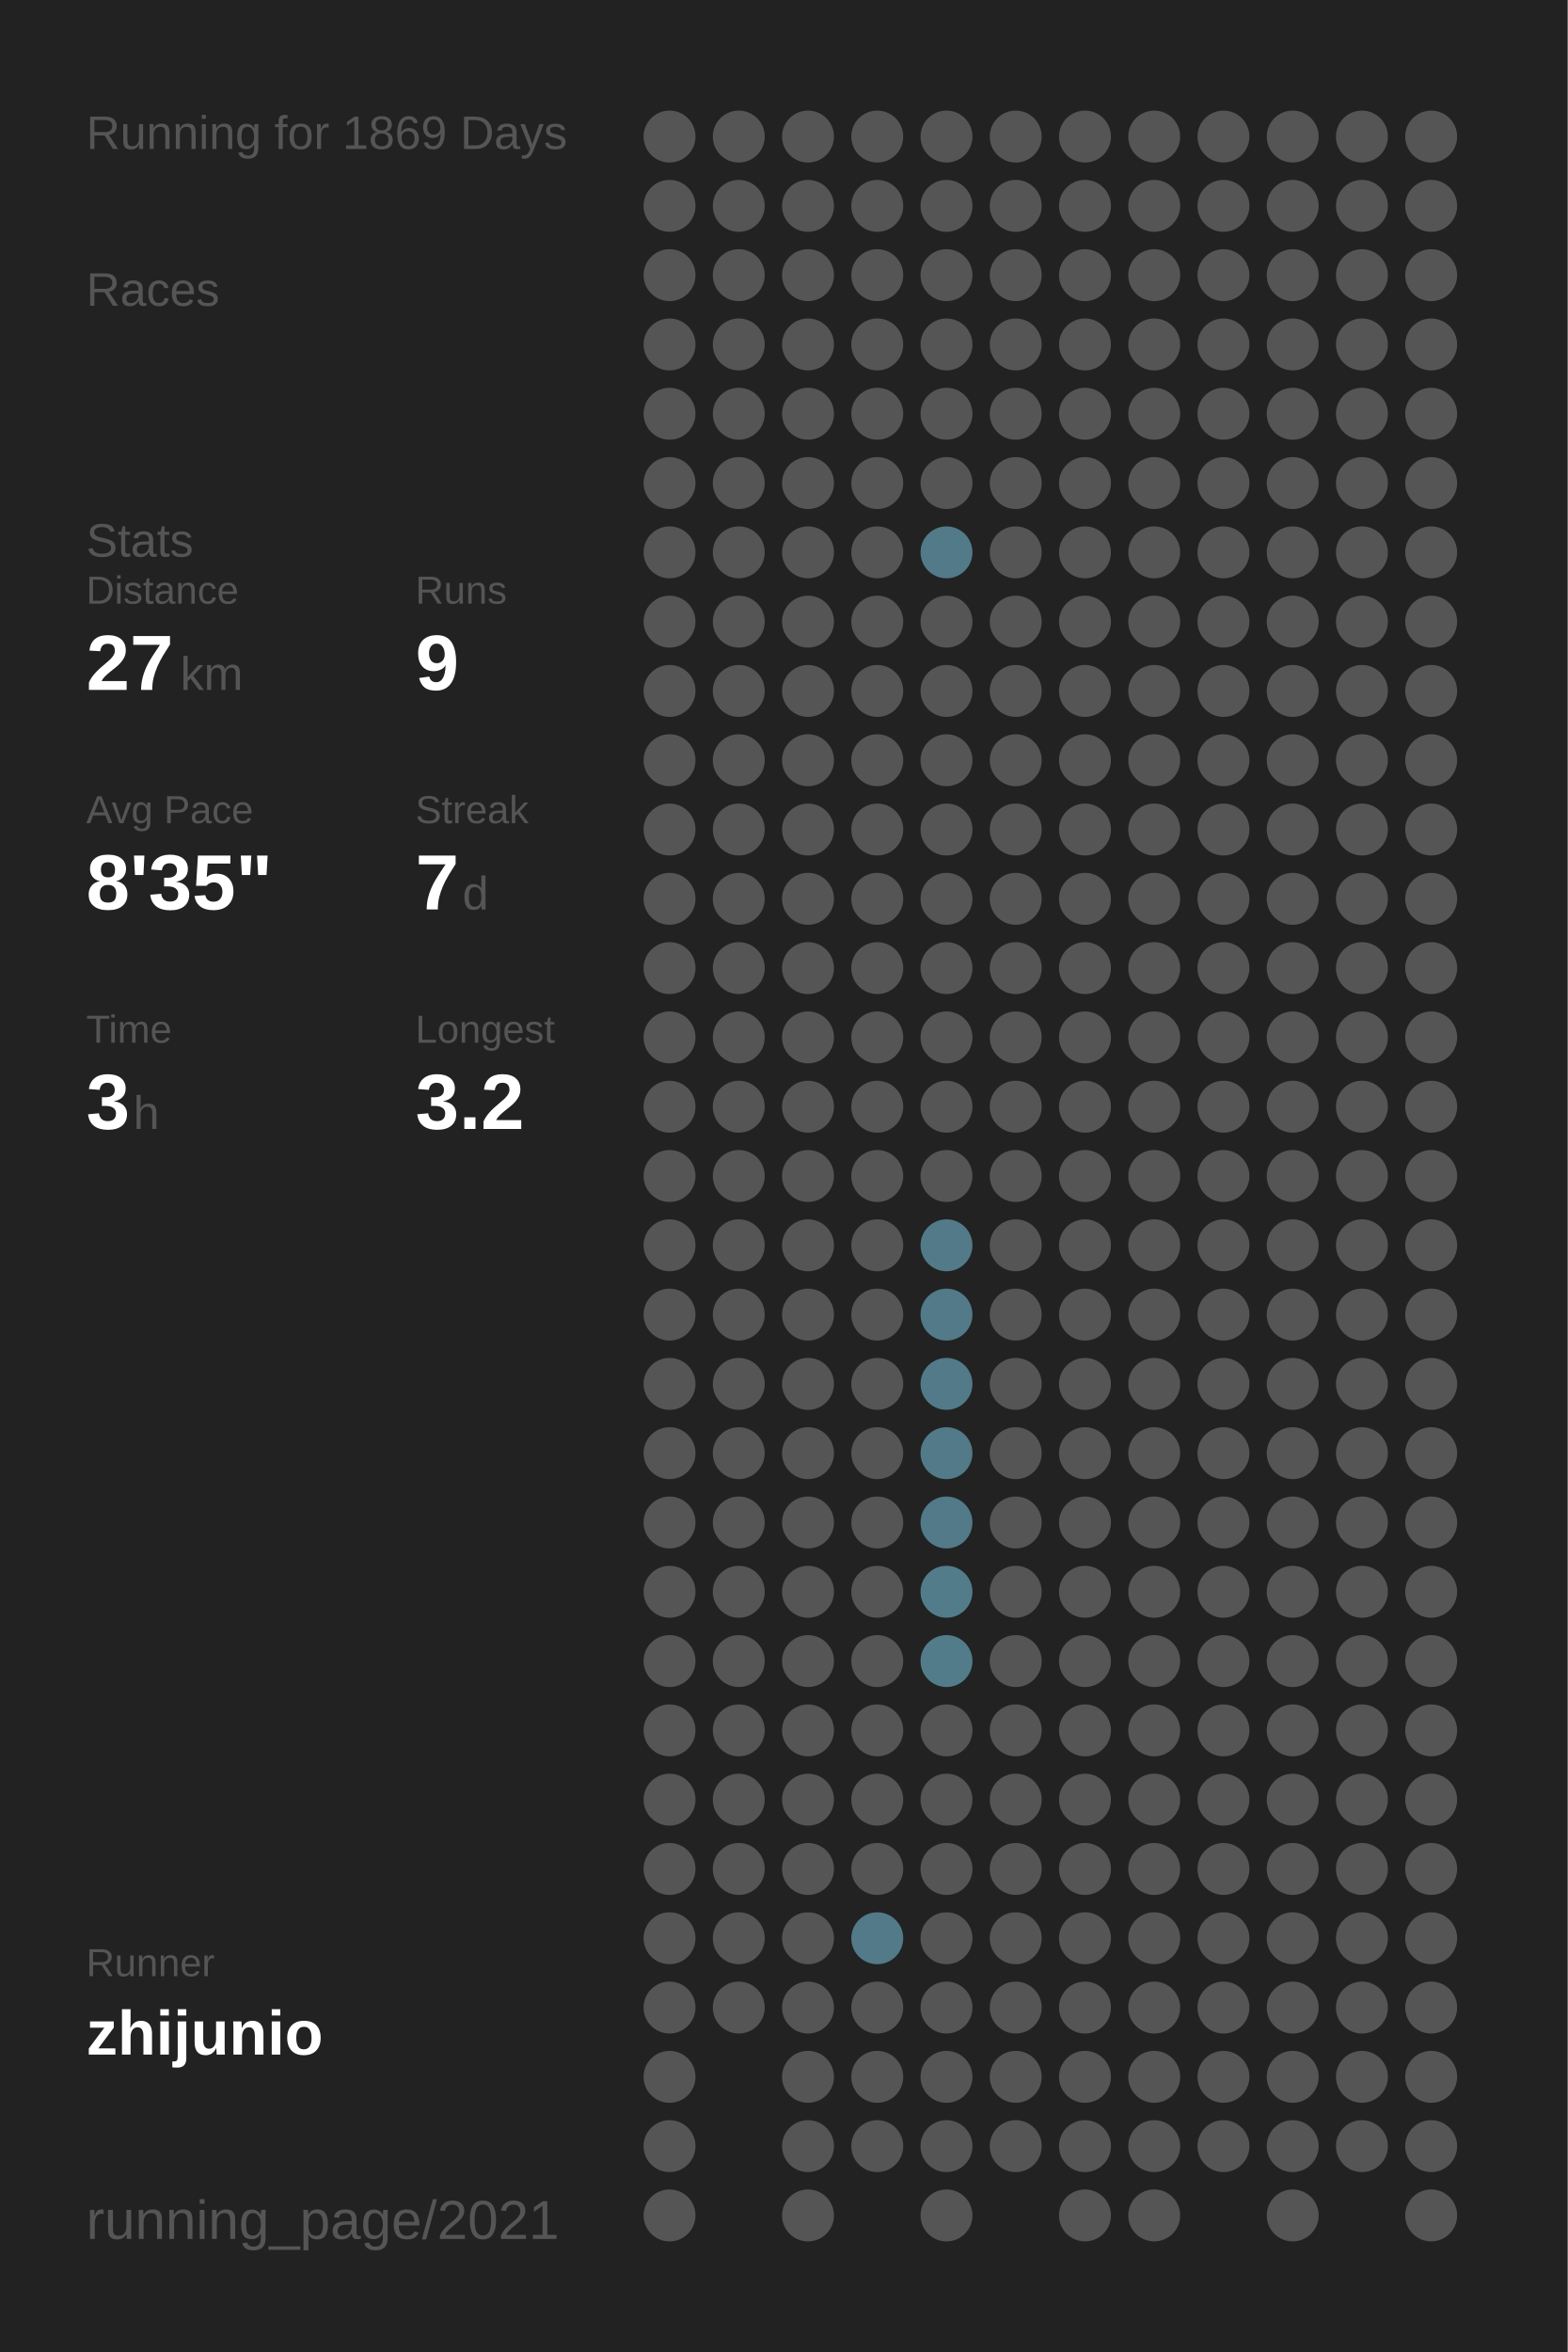
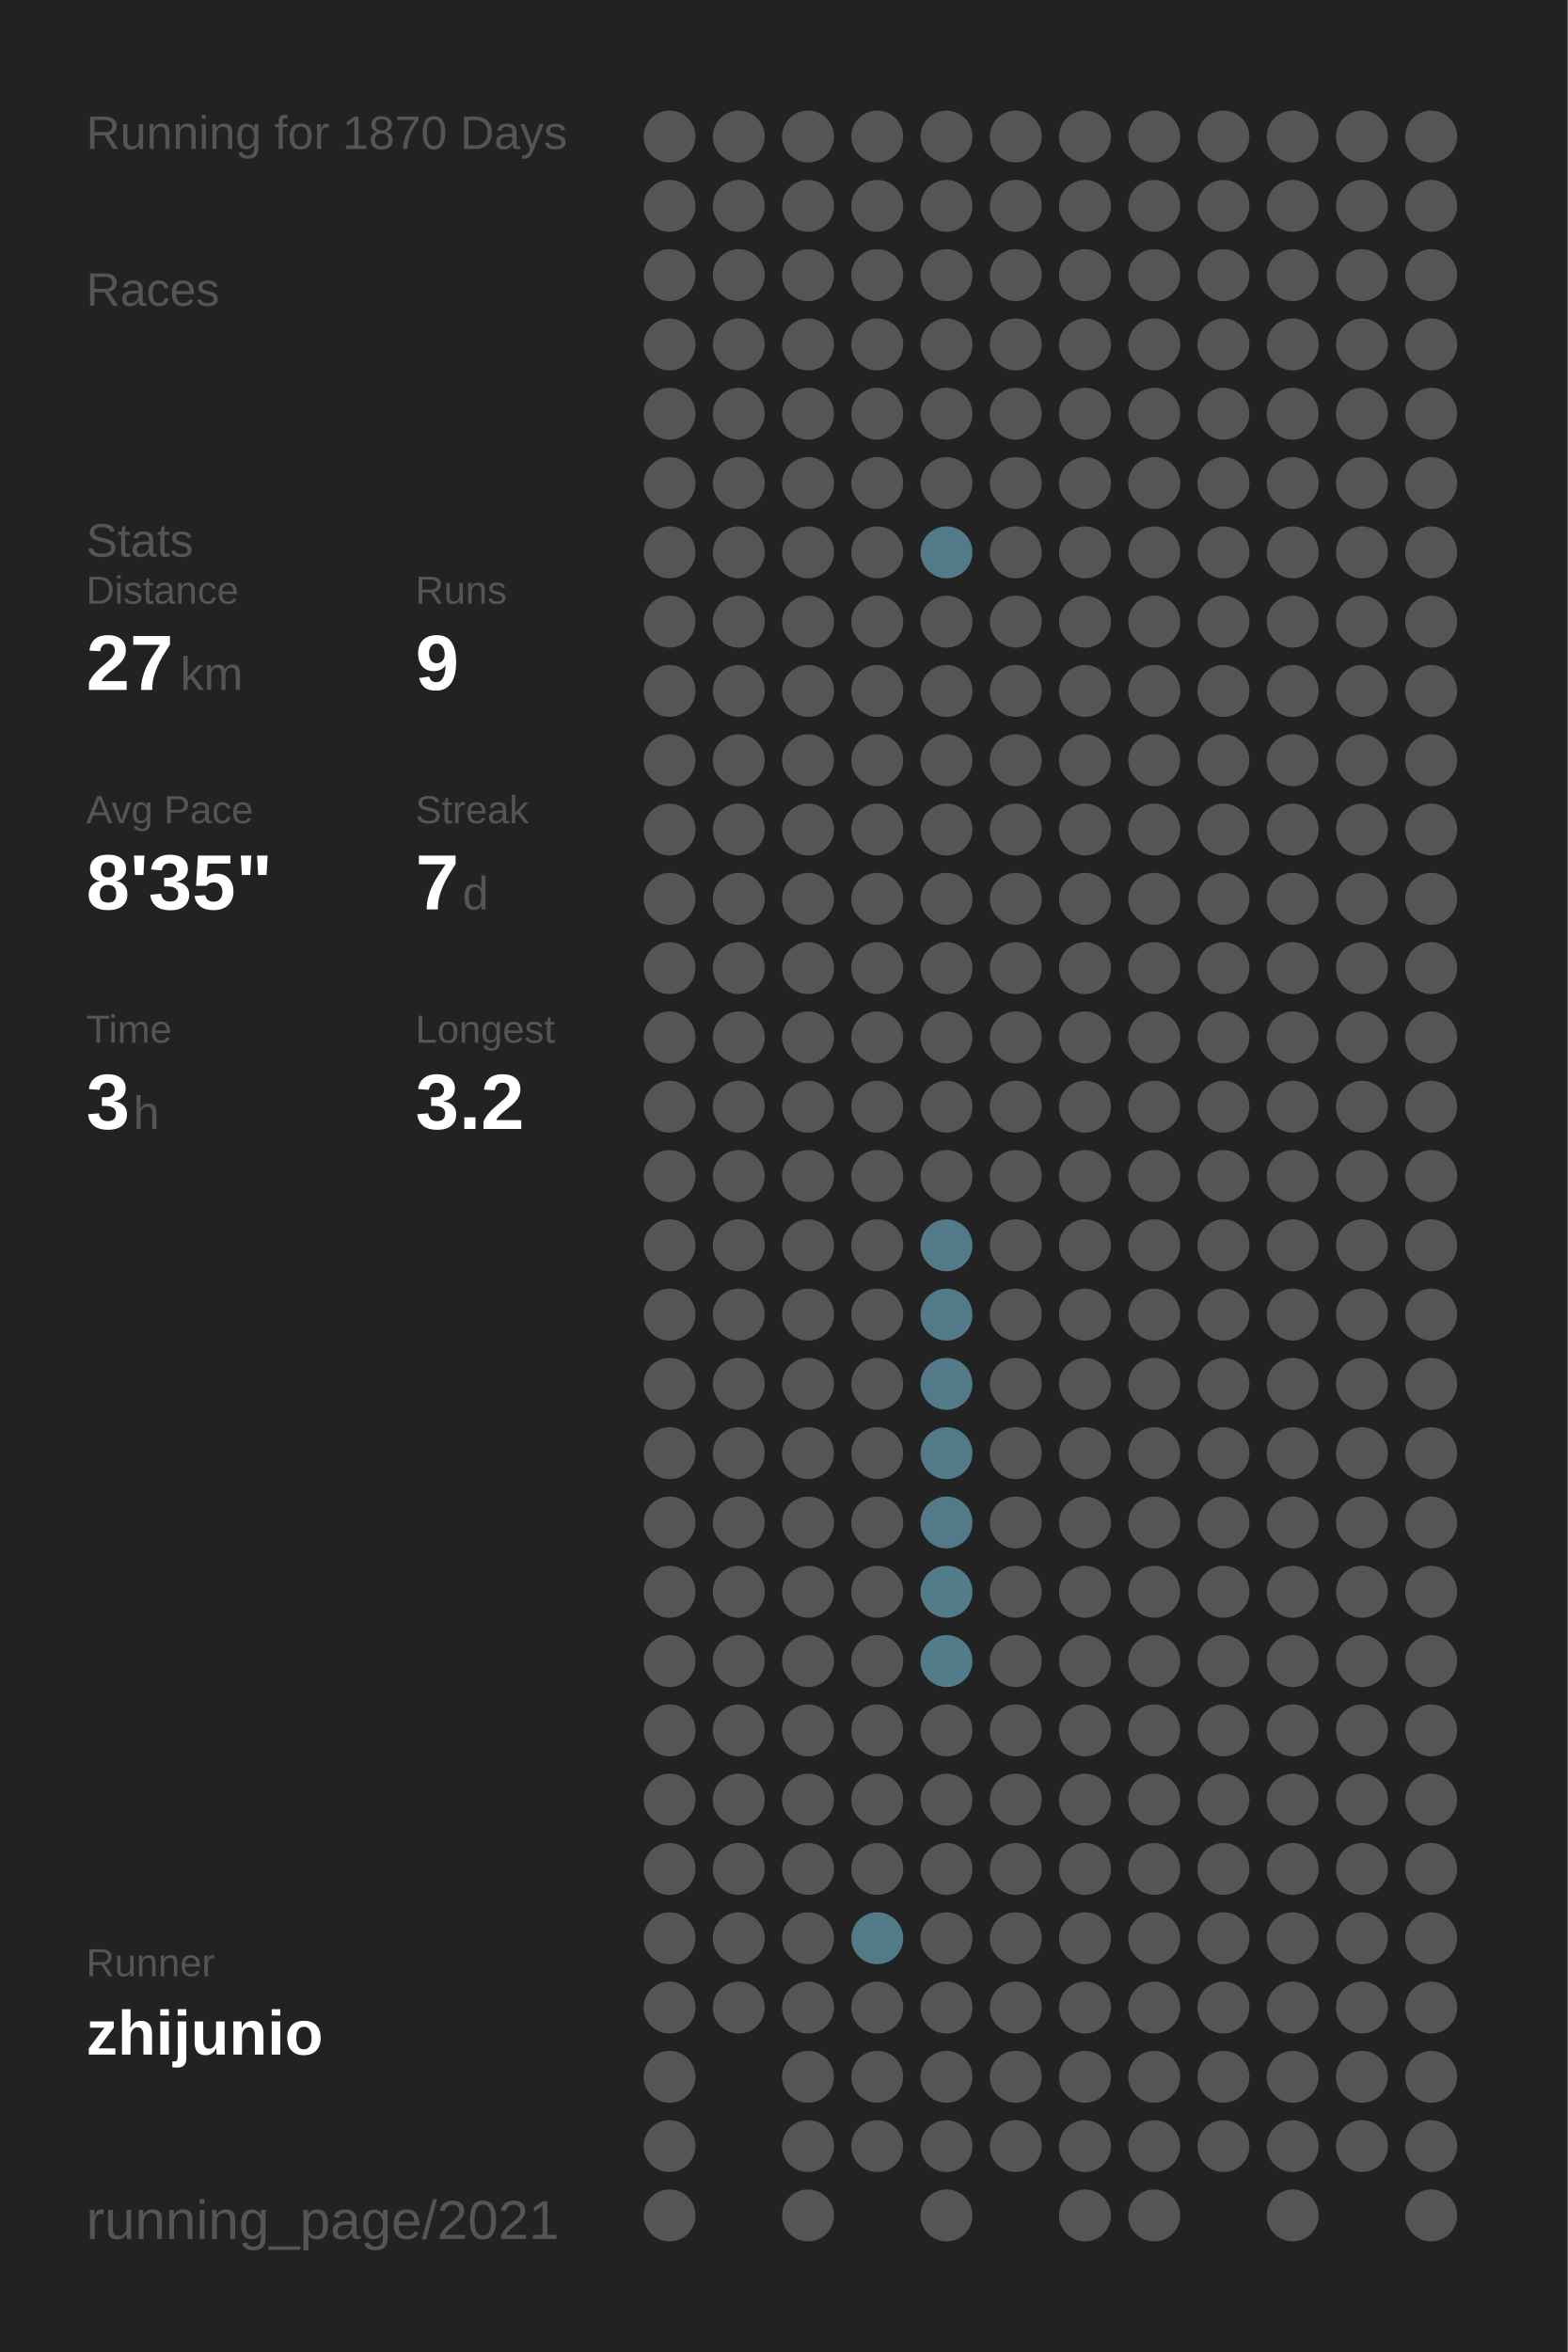
<svg xmlns="http://www.w3.org/2000/svg" baseProfile="full" height="300mm" version="1.1" viewBox="0,0,200,300" width="200mm">
  <defs />
  <rect fill="#222222" height="300" width="200" x="0" y="0" />
-   <text fill="#555555" style="font-size:6px; font-family:Arial;" x="11" y="19">Running for 1869 Days</text>
+   <text fill="#555555" style="font-size:6px; font-family:Arial;" x="11" y="19">Running for 1870 Days</text>
  <text fill="#555555" style="font-size:6px; font-family:Arial;" x="11" y="39">Races</text>
  <text fill="#555555" style="font-size:6px; font-family:Arial;" x="11" y="71">Stats</text>
  <text fill="#555555" style="font-size:5px; font-family:Arial;" x="11" y="77">Distance</text>
  <text fill="#FFFFFF" style="font-size:10px; font-family:Arial; font-weight:bold;" x="11" y="88">27</text>
  <text fill="#555555" style="font-size:6px; font-family:Arial;" x="23" y="88">km</text>
  <text fill="#555555" style="font-size:5px; font-family:Arial;" x="53" y="77">Runs</text>
  <text fill="#FFFFFF" style="font-size:10px; font-family:Arial; font-weight:bold;" x="53" y="88">9</text>
  <text fill="#555555" style="font-size:5px; font-family:Arial;" x="11" y="105">Avg Pace</text>
  <text fill="#FFFFFF" style="font-size:10px; font-family:Arial; font-weight:bold;" x="11" y="116">8'35"</text>
  <text fill="#555555" style="font-size:5px; font-family:Arial;" x="53" y="105">Streak</text>
  <text fill="#FFFFFF" style="font-size:10px; font-family:Arial; font-weight:bold;" x="53" y="116">7</text>
  <text fill="#555555" style="font-size:6px; font-family:Arial;" x="59" y="116">d</text>
  <text fill="#555555" style="font-size:5px; font-family:Arial;" x="11" y="133">Time</text>
  <text fill="#FFFFFF" style="font-size:10px; font-family:Arial; font-weight:bold;" x="11" y="144">3</text>
  <text fill="#555555" style="font-size:6px; font-family:Arial;" x="17" y="144">h</text>
  <text fill="#555555" style="font-size:5px; font-family:Arial;" x="53" y="133">Longest</text>
  <text fill="#FFFFFF" style="font-size:10px; font-family:Arial; font-weight:bold;" x="53" y="144">3.2</text>
  <text fill="#555555" style="font-size:5px; font-family:Arial;" x="11" y="252.065">Runner</text>
  <text fill="#FFFFFF" style="font-size:8px; font-family:Arial; font-weight:bold;" x="11" y="262.065">zhijunio</text>
  <text fill="#555555" style="font-size:7px; font-family:Arial;" x="11" y="285.581">running_page/2021</text>
  <circle cx="85.417" cy="17.419" fill="#555555" r="3.312" />
  <circle cx="85.417" cy="26.258" fill="#555555" r="3.312" />
  <circle cx="85.417" cy="35.097" fill="#555555" r="3.312" />
  <circle cx="85.417" cy="43.935" fill="#555555" r="3.312" />
  <circle cx="85.417" cy="52.774" fill="#555555" r="3.312" />
  <circle cx="85.417" cy="61.613" fill="#555555" r="3.312" />
  <circle cx="85.417" cy="70.452" fill="#555555" r="3.312" />
  <circle cx="85.417" cy="79.29" fill="#555555" r="3.312" />
  <circle cx="85.417" cy="88.129" fill="#555555" r="3.312" />
  <circle cx="85.417" cy="96.968" fill="#555555" r="3.312" />
  <circle cx="85.417" cy="105.806" fill="#555555" r="3.312" />
  <circle cx="85.417" cy="114.645" fill="#555555" r="3.312" />
  <circle cx="85.417" cy="123.484" fill="#555555" r="3.312" />
  <circle cx="85.417" cy="132.323" fill="#555555" r="3.312" />
  <circle cx="85.417" cy="141.161" fill="#555555" r="3.312" />
  <circle cx="85.417" cy="150" fill="#555555" r="3.312" />
  <circle cx="85.417" cy="158.839" fill="#555555" r="3.312" />
  <circle cx="85.417" cy="167.677" fill="#555555" r="3.312" />
  <circle cx="85.417" cy="176.516" fill="#555555" r="3.312" />
  <circle cx="85.417" cy="185.355" fill="#555555" r="3.312" />
  <circle cx="85.417" cy="194.194" fill="#555555" r="3.312" />
  <circle cx="85.417" cy="203.032" fill="#555555" r="3.312" />
  <circle cx="85.417" cy="211.871" fill="#555555" r="3.312" />
  <circle cx="85.417" cy="220.71" fill="#555555" r="3.312" />
  <circle cx="85.417" cy="229.548" fill="#555555" r="3.312" />
  <circle cx="85.417" cy="238.387" fill="#555555" r="3.312" />
  <circle cx="85.417" cy="247.226" fill="#555555" r="3.312" />
  <circle cx="85.417" cy="256.065" fill="#555555" r="3.312" />
  <circle cx="85.417" cy="264.903" fill="#555555" r="3.312" />
  <circle cx="85.417" cy="273.742" fill="#555555" r="3.312" />
  <circle cx="85.417" cy="282.581" fill="#555555" r="3.312" />
  <circle cx="94.25" cy="17.419" fill="#555555" r="3.312" />
  <circle cx="94.25" cy="26.258" fill="#555555" r="3.312" />
  <circle cx="94.25" cy="35.097" fill="#555555" r="3.312" />
  <circle cx="94.25" cy="43.935" fill="#555555" r="3.312" />
  <circle cx="94.25" cy="52.774" fill="#555555" r="3.312" />
  <circle cx="94.25" cy="61.613" fill="#555555" r="3.312" />
  <circle cx="94.25" cy="70.452" fill="#555555" r="3.312" />
  <circle cx="94.25" cy="79.29" fill="#555555" r="3.312" />
  <circle cx="94.25" cy="88.129" fill="#555555" r="3.312" />
  <circle cx="94.25" cy="96.968" fill="#555555" r="3.312" />
  <circle cx="94.25" cy="105.806" fill="#555555" r="3.312" />
  <circle cx="94.25" cy="114.645" fill="#555555" r="3.312" />
  <circle cx="94.25" cy="123.484" fill="#555555" r="3.312" />
  <circle cx="94.25" cy="132.323" fill="#555555" r="3.312" />
  <circle cx="94.25" cy="141.161" fill="#555555" r="3.312" />
  <circle cx="94.25" cy="150" fill="#555555" r="3.312" />
  <circle cx="94.25" cy="158.839" fill="#555555" r="3.312" />
  <circle cx="94.25" cy="167.677" fill="#555555" r="3.312" />
  <circle cx="94.25" cy="176.516" fill="#555555" r="3.312" />
  <circle cx="94.25" cy="185.355" fill="#555555" r="3.312" />
  <circle cx="94.25" cy="194.194" fill="#555555" r="3.312" />
  <circle cx="94.25" cy="203.032" fill="#555555" r="3.312" />
  <circle cx="94.25" cy="211.871" fill="#555555" r="3.312" />
  <circle cx="94.25" cy="220.71" fill="#555555" r="3.312" />
  <circle cx="94.25" cy="229.548" fill="#555555" r="3.312" />
  <circle cx="94.25" cy="238.387" fill="#555555" r="3.312" />
  <circle cx="94.25" cy="247.226" fill="#555555" r="3.312" />
  <circle cx="94.25" cy="256.065" fill="#555555" r="3.312" />
  <circle cx="103.083" cy="17.419" fill="#555555" r="3.312" />
  <circle cx="103.083" cy="26.258" fill="#555555" r="3.312" />
  <circle cx="103.083" cy="35.097" fill="#555555" r="3.312" />
  <circle cx="103.083" cy="43.935" fill="#555555" r="3.312" />
  <circle cx="103.083" cy="52.774" fill="#555555" r="3.312" />
  <circle cx="103.083" cy="61.613" fill="#555555" r="3.312" />
  <circle cx="103.083" cy="70.452" fill="#555555" r="3.312" />
  <circle cx="103.083" cy="79.29" fill="#555555" r="3.312" />
  <circle cx="103.083" cy="88.129" fill="#555555" r="3.312" />
  <circle cx="103.083" cy="96.968" fill="#555555" r="3.312" />
  <circle cx="103.083" cy="105.806" fill="#555555" r="3.312" />
  <circle cx="103.083" cy="114.645" fill="#555555" r="3.312" />
  <circle cx="103.083" cy="123.484" fill="#555555" r="3.312" />
  <circle cx="103.083" cy="132.323" fill="#555555" r="3.312" />
  <circle cx="103.083" cy="141.161" fill="#555555" r="3.312" />
  <circle cx="103.083" cy="150" fill="#555555" r="3.312" />
  <circle cx="103.083" cy="158.839" fill="#555555" r="3.312" />
  <circle cx="103.083" cy="167.677" fill="#555555" r="3.312" />
  <circle cx="103.083" cy="176.516" fill="#555555" r="3.312" />
  <circle cx="103.083" cy="185.355" fill="#555555" r="3.312" />
  <circle cx="103.083" cy="194.194" fill="#555555" r="3.312" />
  <circle cx="103.083" cy="203.032" fill="#555555" r="3.312" />
  <circle cx="103.083" cy="211.871" fill="#555555" r="3.312" />
  <circle cx="103.083" cy="220.71" fill="#555555" r="3.312" />
  <circle cx="103.083" cy="229.548" fill="#555555" r="3.312" />
  <circle cx="103.083" cy="238.387" fill="#555555" r="3.312" />
  <circle cx="103.083" cy="247.226" fill="#555555" r="3.312" />
  <circle cx="103.083" cy="256.065" fill="#555555" r="3.312" />
  <circle cx="103.083" cy="264.903" fill="#555555" r="3.312" />
  <circle cx="103.083" cy="273.742" fill="#555555" r="3.312" />
  <circle cx="103.083" cy="282.581" fill="#555555" r="3.312" />
  <circle cx="111.917" cy="17.419" fill="#555555" r="3.312" />
  <circle cx="111.917" cy="26.258" fill="#555555" r="3.312" />
  <circle cx="111.917" cy="35.097" fill="#555555" r="3.312" />
  <circle cx="111.917" cy="43.935" fill="#555555" r="3.312" />
  <circle cx="111.917" cy="52.774" fill="#555555" r="3.312" />
  <circle cx="111.917" cy="61.613" fill="#555555" r="3.312" />
  <circle cx="111.917" cy="70.452" fill="#555555" r="3.312" />
  <circle cx="111.917" cy="79.29" fill="#555555" r="3.312" />
  <circle cx="111.917" cy="88.129" fill="#555555" r="3.312" />
  <circle cx="111.917" cy="96.968" fill="#555555" r="3.312" />
  <circle cx="111.917" cy="105.806" fill="#555555" r="3.312" />
  <circle cx="111.917" cy="114.645" fill="#555555" r="3.312" />
  <circle cx="111.917" cy="123.484" fill="#555555" r="3.312" />
  <circle cx="111.917" cy="132.323" fill="#555555" r="3.312" />
  <circle cx="111.917" cy="141.161" fill="#555555" r="3.312" />
  <circle cx="111.917" cy="150" fill="#555555" r="3.312" />
  <circle cx="111.917" cy="158.839" fill="#555555" r="3.312" />
  <circle cx="111.917" cy="167.677" fill="#555555" r="3.312" />
  <circle cx="111.917" cy="176.516" fill="#555555" r="3.312" />
  <circle cx="111.917" cy="185.355" fill="#555555" r="3.312" />
  <circle cx="111.917" cy="194.194" fill="#555555" r="3.312" />
  <circle cx="111.917" cy="203.032" fill="#555555" r="3.312" />
  <circle cx="111.917" cy="211.871" fill="#555555" r="3.312" />
  <circle cx="111.917" cy="220.71" fill="#555555" r="3.312" />
  <circle cx="111.917" cy="229.548" fill="#555555" r="3.312" />
  <circle cx="111.917" cy="238.387" fill="#555555" r="3.312" />
  <circle cx="111.917" cy="247.226" fill="#527a88" r="3.312" />
  <circle cx="111.917" cy="256.065" fill="#555555" r="3.312" />
  <circle cx="111.917" cy="264.903" fill="#555555" r="3.312" />
  <circle cx="111.917" cy="273.742" fill="#555555" r="3.312" />
  <circle cx="120.75" cy="17.419" fill="#555555" r="3.312" />
  <circle cx="120.75" cy="26.258" fill="#555555" r="3.312" />
  <circle cx="120.75" cy="35.097" fill="#555555" r="3.312" />
  <circle cx="120.75" cy="43.935" fill="#555555" r="3.312" />
  <circle cx="120.75" cy="52.774" fill="#555555" r="3.312" />
  <circle cx="120.75" cy="61.613" fill="#555555" r="3.312" />
  <circle cx="120.75" cy="70.452" fill="#527a88" r="3.312" />
  <circle cx="120.75" cy="79.29" fill="#555555" r="3.312" />
  <circle cx="120.75" cy="88.129" fill="#555555" r="3.312" />
  <circle cx="120.75" cy="96.968" fill="#555555" r="3.312" />
  <circle cx="120.75" cy="105.806" fill="#555555" r="3.312" />
  <circle cx="120.75" cy="114.645" fill="#555555" r="3.312" />
  <circle cx="120.75" cy="123.484" fill="#555555" r="3.312" />
  <circle cx="120.75" cy="132.323" fill="#555555" r="3.312" />
  <circle cx="120.75" cy="141.161" fill="#555555" r="3.312" />
  <circle cx="120.75" cy="150" fill="#555555" r="3.312" />
  <circle cx="120.75" cy="158.839" fill="#527a88" r="3.312" />
  <circle cx="120.75" cy="167.677" fill="#527a88" r="3.312" />
  <circle cx="120.75" cy="176.516" fill="#527a88" r="3.312" />
  <circle cx="120.75" cy="185.355" fill="#527a88" r="3.312" />
  <circle cx="120.75" cy="194.194" fill="#527a88" r="3.312" />
  <circle cx="120.75" cy="203.032" fill="#527c8a" r="3.312" />
  <circle cx="120.75" cy="211.871" fill="#527c8a" r="3.312" />
  <circle cx="120.75" cy="220.71" fill="#555555" r="3.312" />
  <circle cx="120.75" cy="229.548" fill="#555555" r="3.312" />
  <circle cx="120.75" cy="238.387" fill="#555555" r="3.312" />
  <circle cx="120.75" cy="247.226" fill="#555555" r="3.312" />
  <circle cx="120.75" cy="256.065" fill="#555555" r="3.312" />
  <circle cx="120.75" cy="264.903" fill="#555555" r="3.312" />
  <circle cx="120.75" cy="273.742" fill="#555555" r="3.312" />
  <circle cx="120.75" cy="282.581" fill="#555555" r="3.312" />
  <circle cx="129.583" cy="17.419" fill="#555555" r="3.312" />
  <circle cx="129.583" cy="26.258" fill="#555555" r="3.312" />
  <circle cx="129.583" cy="35.097" fill="#555555" r="3.312" />
  <circle cx="129.583" cy="43.935" fill="#555555" r="3.312" />
  <circle cx="129.583" cy="52.774" fill="#555555" r="3.312" />
  <circle cx="129.583" cy="61.613" fill="#555555" r="3.312" />
  <circle cx="129.583" cy="70.452" fill="#555555" r="3.312" />
  <circle cx="129.583" cy="79.29" fill="#555555" r="3.312" />
  <circle cx="129.583" cy="88.129" fill="#555555" r="3.312" />
  <circle cx="129.583" cy="96.968" fill="#555555" r="3.312" />
  <circle cx="129.583" cy="105.806" fill="#555555" r="3.312" />
  <circle cx="129.583" cy="114.645" fill="#555555" r="3.312" />
  <circle cx="129.583" cy="123.484" fill="#555555" r="3.312" />
  <circle cx="129.583" cy="132.323" fill="#555555" r="3.312" />
  <circle cx="129.583" cy="141.161" fill="#555555" r="3.312" />
  <circle cx="129.583" cy="150" fill="#555555" r="3.312" />
  <circle cx="129.583" cy="158.839" fill="#555555" r="3.312" />
  <circle cx="129.583" cy="167.677" fill="#555555" r="3.312" />
  <circle cx="129.583" cy="176.516" fill="#555555" r="3.312" />
  <circle cx="129.583" cy="185.355" fill="#555555" r="3.312" />
  <circle cx="129.583" cy="194.194" fill="#555555" r="3.312" />
  <circle cx="129.583" cy="203.032" fill="#555555" r="3.312" />
  <circle cx="129.583" cy="211.871" fill="#555555" r="3.312" />
  <circle cx="129.583" cy="220.71" fill="#555555" r="3.312" />
  <circle cx="129.583" cy="229.548" fill="#555555" r="3.312" />
  <circle cx="129.583" cy="238.387" fill="#555555" r="3.312" />
  <circle cx="129.583" cy="247.226" fill="#555555" r="3.312" />
  <circle cx="129.583" cy="256.065" fill="#555555" r="3.312" />
  <circle cx="129.583" cy="264.903" fill="#555555" r="3.312" />
  <circle cx="129.583" cy="273.742" fill="#555555" r="3.312" />
  <circle cx="138.417" cy="17.419" fill="#555555" r="3.312" />
  <circle cx="138.417" cy="26.258" fill="#555555" r="3.312" />
  <circle cx="138.417" cy="35.097" fill="#555555" r="3.312" />
  <circle cx="138.417" cy="43.935" fill="#555555" r="3.312" />
  <circle cx="138.417" cy="52.774" fill="#555555" r="3.312" />
  <circle cx="138.417" cy="61.613" fill="#555555" r="3.312" />
  <circle cx="138.417" cy="70.452" fill="#555555" r="3.312" />
  <circle cx="138.417" cy="79.29" fill="#555555" r="3.312" />
  <circle cx="138.417" cy="88.129" fill="#555555" r="3.312" />
  <circle cx="138.417" cy="96.968" fill="#555555" r="3.312" />
  <circle cx="138.417" cy="105.806" fill="#555555" r="3.312" />
  <circle cx="138.417" cy="114.645" fill="#555555" r="3.312" />
  <circle cx="138.417" cy="123.484" fill="#555555" r="3.312" />
  <circle cx="138.417" cy="132.323" fill="#555555" r="3.312" />
  <circle cx="138.417" cy="141.161" fill="#555555" r="3.312" />
  <circle cx="138.417" cy="150" fill="#555555" r="3.312" />
  <circle cx="138.417" cy="158.839" fill="#555555" r="3.312" />
  <circle cx="138.417" cy="167.677" fill="#555555" r="3.312" />
  <circle cx="138.417" cy="176.516" fill="#555555" r="3.312" />
  <circle cx="138.417" cy="185.355" fill="#555555" r="3.312" />
  <circle cx="138.417" cy="194.194" fill="#555555" r="3.312" />
  <circle cx="138.417" cy="203.032" fill="#555555" r="3.312" />
  <circle cx="138.417" cy="211.871" fill="#555555" r="3.312" />
  <circle cx="138.417" cy="220.71" fill="#555555" r="3.312" />
  <circle cx="138.417" cy="229.548" fill="#555555" r="3.312" />
  <circle cx="138.417" cy="238.387" fill="#555555" r="3.312" />
  <circle cx="138.417" cy="247.226" fill="#555555" r="3.312" />
  <circle cx="138.417" cy="256.065" fill="#555555" r="3.312" />
  <circle cx="138.417" cy="264.903" fill="#555555" r="3.312" />
  <circle cx="138.417" cy="273.742" fill="#555555" r="3.312" />
  <circle cx="138.417" cy="282.581" fill="#555555" r="3.312" />
  <circle cx="147.25" cy="17.419" fill="#555555" r="3.312" />
  <circle cx="147.25" cy="26.258" fill="#555555" r="3.312" />
  <circle cx="147.25" cy="35.097" fill="#555555" r="3.312" />
  <circle cx="147.25" cy="43.935" fill="#555555" r="3.312" />
  <circle cx="147.25" cy="52.774" fill="#555555" r="3.312" />
  <circle cx="147.25" cy="61.613" fill="#555555" r="3.312" />
  <circle cx="147.25" cy="70.452" fill="#555555" r="3.312" />
  <circle cx="147.25" cy="79.29" fill="#555555" r="3.312" />
  <circle cx="147.25" cy="88.129" fill="#555555" r="3.312" />
  <circle cx="147.25" cy="96.968" fill="#555555" r="3.312" />
  <circle cx="147.25" cy="105.806" fill="#555555" r="3.312" />
  <circle cx="147.25" cy="114.645" fill="#555555" r="3.312" />
  <circle cx="147.25" cy="123.484" fill="#555555" r="3.312" />
  <circle cx="147.25" cy="132.323" fill="#555555" r="3.312" />
  <circle cx="147.25" cy="141.161" fill="#555555" r="3.312" />
  <circle cx="147.25" cy="150" fill="#555555" r="3.312" />
  <circle cx="147.25" cy="158.839" fill="#555555" r="3.312" />
  <circle cx="147.25" cy="167.677" fill="#555555" r="3.312" />
  <circle cx="147.25" cy="176.516" fill="#555555" r="3.312" />
  <circle cx="147.25" cy="185.355" fill="#555555" r="3.312" />
  <circle cx="147.25" cy="194.194" fill="#555555" r="3.312" />
  <circle cx="147.25" cy="203.032" fill="#555555" r="3.312" />
  <circle cx="147.25" cy="211.871" fill="#555555" r="3.312" />
  <circle cx="147.25" cy="220.71" fill="#555555" r="3.312" />
  <circle cx="147.25" cy="229.548" fill="#555555" r="3.312" />
  <circle cx="147.25" cy="238.387" fill="#555555" r="3.312" />
  <circle cx="147.25" cy="247.226" fill="#555555" r="3.312" />
  <circle cx="147.25" cy="256.065" fill="#555555" r="3.312" />
  <circle cx="147.25" cy="264.903" fill="#555555" r="3.312" />
  <circle cx="147.25" cy="273.742" fill="#555555" r="3.312" />
  <circle cx="147.25" cy="282.581" fill="#555555" r="3.312" />
  <circle cx="156.083" cy="17.419" fill="#555555" r="3.312" />
  <circle cx="156.083" cy="26.258" fill="#555555" r="3.312" />
  <circle cx="156.083" cy="35.097" fill="#555555" r="3.312" />
  <circle cx="156.083" cy="43.935" fill="#555555" r="3.312" />
  <circle cx="156.083" cy="52.774" fill="#555555" r="3.312" />
  <circle cx="156.083" cy="61.613" fill="#555555" r="3.312" />
  <circle cx="156.083" cy="70.452" fill="#555555" r="3.312" />
  <circle cx="156.083" cy="79.29" fill="#555555" r="3.312" />
  <circle cx="156.083" cy="88.129" fill="#555555" r="3.312" />
  <circle cx="156.083" cy="96.968" fill="#555555" r="3.312" />
  <circle cx="156.083" cy="105.806" fill="#555555" r="3.312" />
  <circle cx="156.083" cy="114.645" fill="#555555" r="3.312" />
  <circle cx="156.083" cy="123.484" fill="#555555" r="3.312" />
  <circle cx="156.083" cy="132.323" fill="#555555" r="3.312" />
  <circle cx="156.083" cy="141.161" fill="#555555" r="3.312" />
  <circle cx="156.083" cy="150" fill="#555555" r="3.312" />
  <circle cx="156.083" cy="158.839" fill="#555555" r="3.312" />
  <circle cx="156.083" cy="167.677" fill="#555555" r="3.312" />
  <circle cx="156.083" cy="176.516" fill="#555555" r="3.312" />
  <circle cx="156.083" cy="185.355" fill="#555555" r="3.312" />
  <circle cx="156.083" cy="194.194" fill="#555555" r="3.312" />
  <circle cx="156.083" cy="203.032" fill="#555555" r="3.312" />
  <circle cx="156.083" cy="211.871" fill="#555555" r="3.312" />
  <circle cx="156.083" cy="220.71" fill="#555555" r="3.312" />
  <circle cx="156.083" cy="229.548" fill="#555555" r="3.312" />
  <circle cx="156.083" cy="238.387" fill="#555555" r="3.312" />
  <circle cx="156.083" cy="247.226" fill="#555555" r="3.312" />
  <circle cx="156.083" cy="256.065" fill="#555555" r="3.312" />
  <circle cx="156.083" cy="264.903" fill="#555555" r="3.312" />
  <circle cx="156.083" cy="273.742" fill="#555555" r="3.312" />
  <circle cx="164.917" cy="17.419" fill="#555555" r="3.312" />
  <circle cx="164.917" cy="26.258" fill="#555555" r="3.312" />
  <circle cx="164.917" cy="35.097" fill="#555555" r="3.312" />
  <circle cx="164.917" cy="43.935" fill="#555555" r="3.312" />
  <circle cx="164.917" cy="52.774" fill="#555555" r="3.312" />
  <circle cx="164.917" cy="61.613" fill="#555555" r="3.312" />
  <circle cx="164.917" cy="70.452" fill="#555555" r="3.312" />
  <circle cx="164.917" cy="79.29" fill="#555555" r="3.312" />
  <circle cx="164.917" cy="88.129" fill="#555555" r="3.312" />
  <circle cx="164.917" cy="96.968" fill="#555555" r="3.312" />
  <circle cx="164.917" cy="105.806" fill="#555555" r="3.312" />
  <circle cx="164.917" cy="114.645" fill="#555555" r="3.312" />
  <circle cx="164.917" cy="123.484" fill="#555555" r="3.312" />
  <circle cx="164.917" cy="132.323" fill="#555555" r="3.312" />
  <circle cx="164.917" cy="141.161" fill="#555555" r="3.312" />
  <circle cx="164.917" cy="150" fill="#555555" r="3.312" />
  <circle cx="164.917" cy="158.839" fill="#555555" r="3.312" />
  <circle cx="164.917" cy="167.677" fill="#555555" r="3.312" />
  <circle cx="164.917" cy="176.516" fill="#555555" r="3.312" />
  <circle cx="164.917" cy="185.355" fill="#555555" r="3.312" />
  <circle cx="164.917" cy="194.194" fill="#555555" r="3.312" />
  <circle cx="164.917" cy="203.032" fill="#555555" r="3.312" />
  <circle cx="164.917" cy="211.871" fill="#555555" r="3.312" />
  <circle cx="164.917" cy="220.71" fill="#555555" r="3.312" />
  <circle cx="164.917" cy="229.548" fill="#555555" r="3.312" />
  <circle cx="164.917" cy="238.387" fill="#555555" r="3.312" />
  <circle cx="164.917" cy="247.226" fill="#555555" r="3.312" />
  <circle cx="164.917" cy="256.065" fill="#555555" r="3.312" />
  <circle cx="164.917" cy="264.903" fill="#555555" r="3.312" />
  <circle cx="164.917" cy="273.742" fill="#555555" r="3.312" />
  <circle cx="164.917" cy="282.581" fill="#555555" r="3.312" />
  <circle cx="173.75" cy="17.419" fill="#555555" r="3.312" />
  <circle cx="173.75" cy="26.258" fill="#555555" r="3.312" />
  <circle cx="173.75" cy="35.097" fill="#555555" r="3.312" />
  <circle cx="173.75" cy="43.935" fill="#555555" r="3.312" />
  <circle cx="173.75" cy="52.774" fill="#555555" r="3.312" />
  <circle cx="173.75" cy="61.613" fill="#555555" r="3.312" />
  <circle cx="173.75" cy="70.452" fill="#555555" r="3.312" />
  <circle cx="173.75" cy="79.29" fill="#555555" r="3.312" />
  <circle cx="173.75" cy="88.129" fill="#555555" r="3.312" />
  <circle cx="173.75" cy="96.968" fill="#555555" r="3.312" />
  <circle cx="173.75" cy="105.806" fill="#555555" r="3.312" />
  <circle cx="173.75" cy="114.645" fill="#555555" r="3.312" />
  <circle cx="173.75" cy="123.484" fill="#555555" r="3.312" />
  <circle cx="173.75" cy="132.323" fill="#555555" r="3.312" />
  <circle cx="173.75" cy="141.161" fill="#555555" r="3.312" />
  <circle cx="173.75" cy="150" fill="#555555" r="3.312" />
  <circle cx="173.75" cy="158.839" fill="#555555" r="3.312" />
  <circle cx="173.75" cy="167.677" fill="#555555" r="3.312" />
  <circle cx="173.75" cy="176.516" fill="#555555" r="3.312" />
  <circle cx="173.75" cy="185.355" fill="#555555" r="3.312" />
  <circle cx="173.75" cy="194.194" fill="#555555" r="3.312" />
  <circle cx="173.75" cy="203.032" fill="#555555" r="3.312" />
  <circle cx="173.75" cy="211.871" fill="#555555" r="3.312" />
  <circle cx="173.75" cy="220.71" fill="#555555" r="3.312" />
  <circle cx="173.75" cy="229.548" fill="#555555" r="3.312" />
  <circle cx="173.75" cy="238.387" fill="#555555" r="3.312" />
  <circle cx="173.75" cy="247.226" fill="#555555" r="3.312" />
  <circle cx="173.75" cy="256.065" fill="#555555" r="3.312" />
  <circle cx="173.75" cy="264.903" fill="#555555" r="3.312" />
  <circle cx="173.75" cy="273.742" fill="#555555" r="3.312" />
  <circle cx="182.583" cy="17.419" fill="#555555" r="3.312" />
  <circle cx="182.583" cy="26.258" fill="#555555" r="3.312" />
  <circle cx="182.583" cy="35.097" fill="#555555" r="3.312" />
  <circle cx="182.583" cy="43.935" fill="#555555" r="3.312" />
  <circle cx="182.583" cy="52.774" fill="#555555" r="3.312" />
  <circle cx="182.583" cy="61.613" fill="#555555" r="3.312" />
  <circle cx="182.583" cy="70.452" fill="#555555" r="3.312" />
  <circle cx="182.583" cy="79.29" fill="#555555" r="3.312" />
  <circle cx="182.583" cy="88.129" fill="#555555" r="3.312" />
  <circle cx="182.583" cy="96.968" fill="#555555" r="3.312" />
  <circle cx="182.583" cy="105.806" fill="#555555" r="3.312" />
  <circle cx="182.583" cy="114.645" fill="#555555" r="3.312" />
  <circle cx="182.583" cy="123.484" fill="#555555" r="3.312" />
  <circle cx="182.583" cy="132.323" fill="#555555" r="3.312" />
  <circle cx="182.583" cy="141.161" fill="#555555" r="3.312" />
  <circle cx="182.583" cy="150" fill="#555555" r="3.312" />
  <circle cx="182.583" cy="158.839" fill="#555555" r="3.312" />
  <circle cx="182.583" cy="167.677" fill="#555555" r="3.312" />
  <circle cx="182.583" cy="176.516" fill="#555555" r="3.312" />
  <circle cx="182.583" cy="185.355" fill="#555555" r="3.312" />
  <circle cx="182.583" cy="194.194" fill="#555555" r="3.312" />
  <circle cx="182.583" cy="203.032" fill="#555555" r="3.312" />
  <circle cx="182.583" cy="211.871" fill="#555555" r="3.312" />
  <circle cx="182.583" cy="220.71" fill="#555555" r="3.312" />
  <circle cx="182.583" cy="229.548" fill="#555555" r="3.312" />
  <circle cx="182.583" cy="238.387" fill="#555555" r="3.312" />
  <circle cx="182.583" cy="247.226" fill="#555555" r="3.312" />
  <circle cx="182.583" cy="256.065" fill="#555555" r="3.312" />
  <circle cx="182.583" cy="264.903" fill="#555555" r="3.312" />
  <circle cx="182.583" cy="273.742" fill="#555555" r="3.312" />
  <circle cx="182.583" cy="282.581" fill="#555555" r="3.312" />
</svg>
